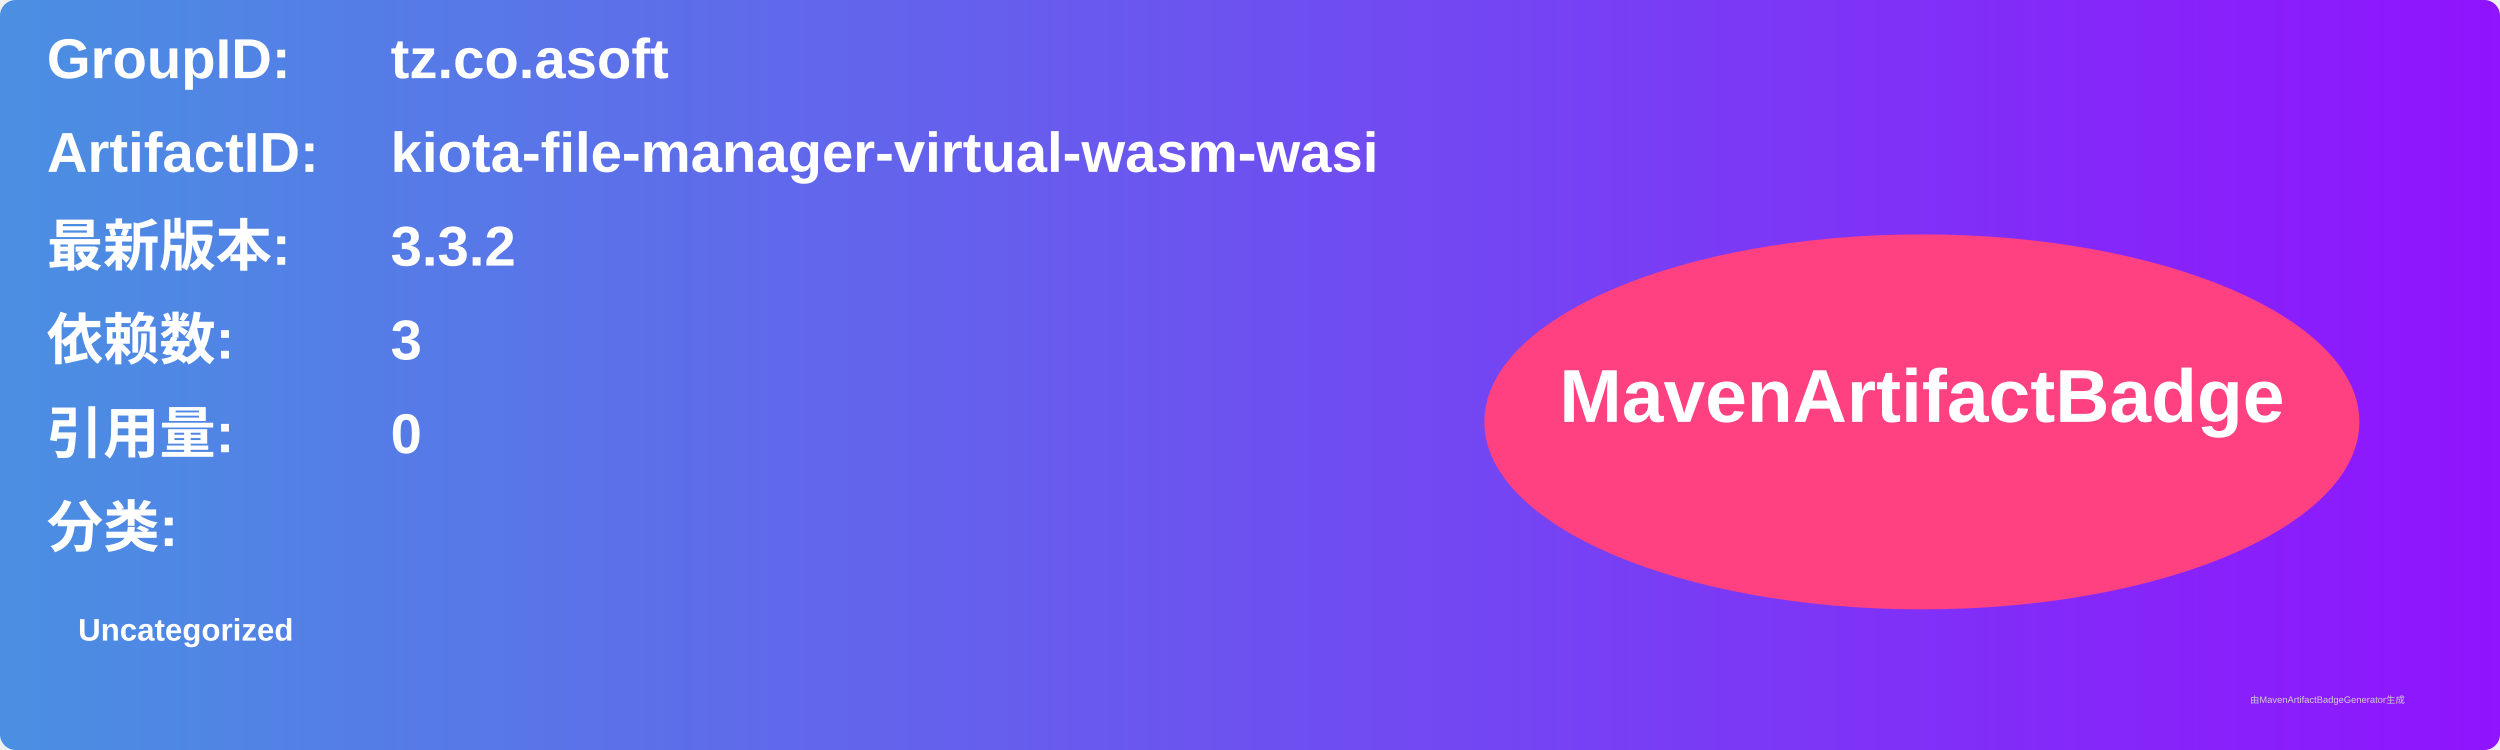
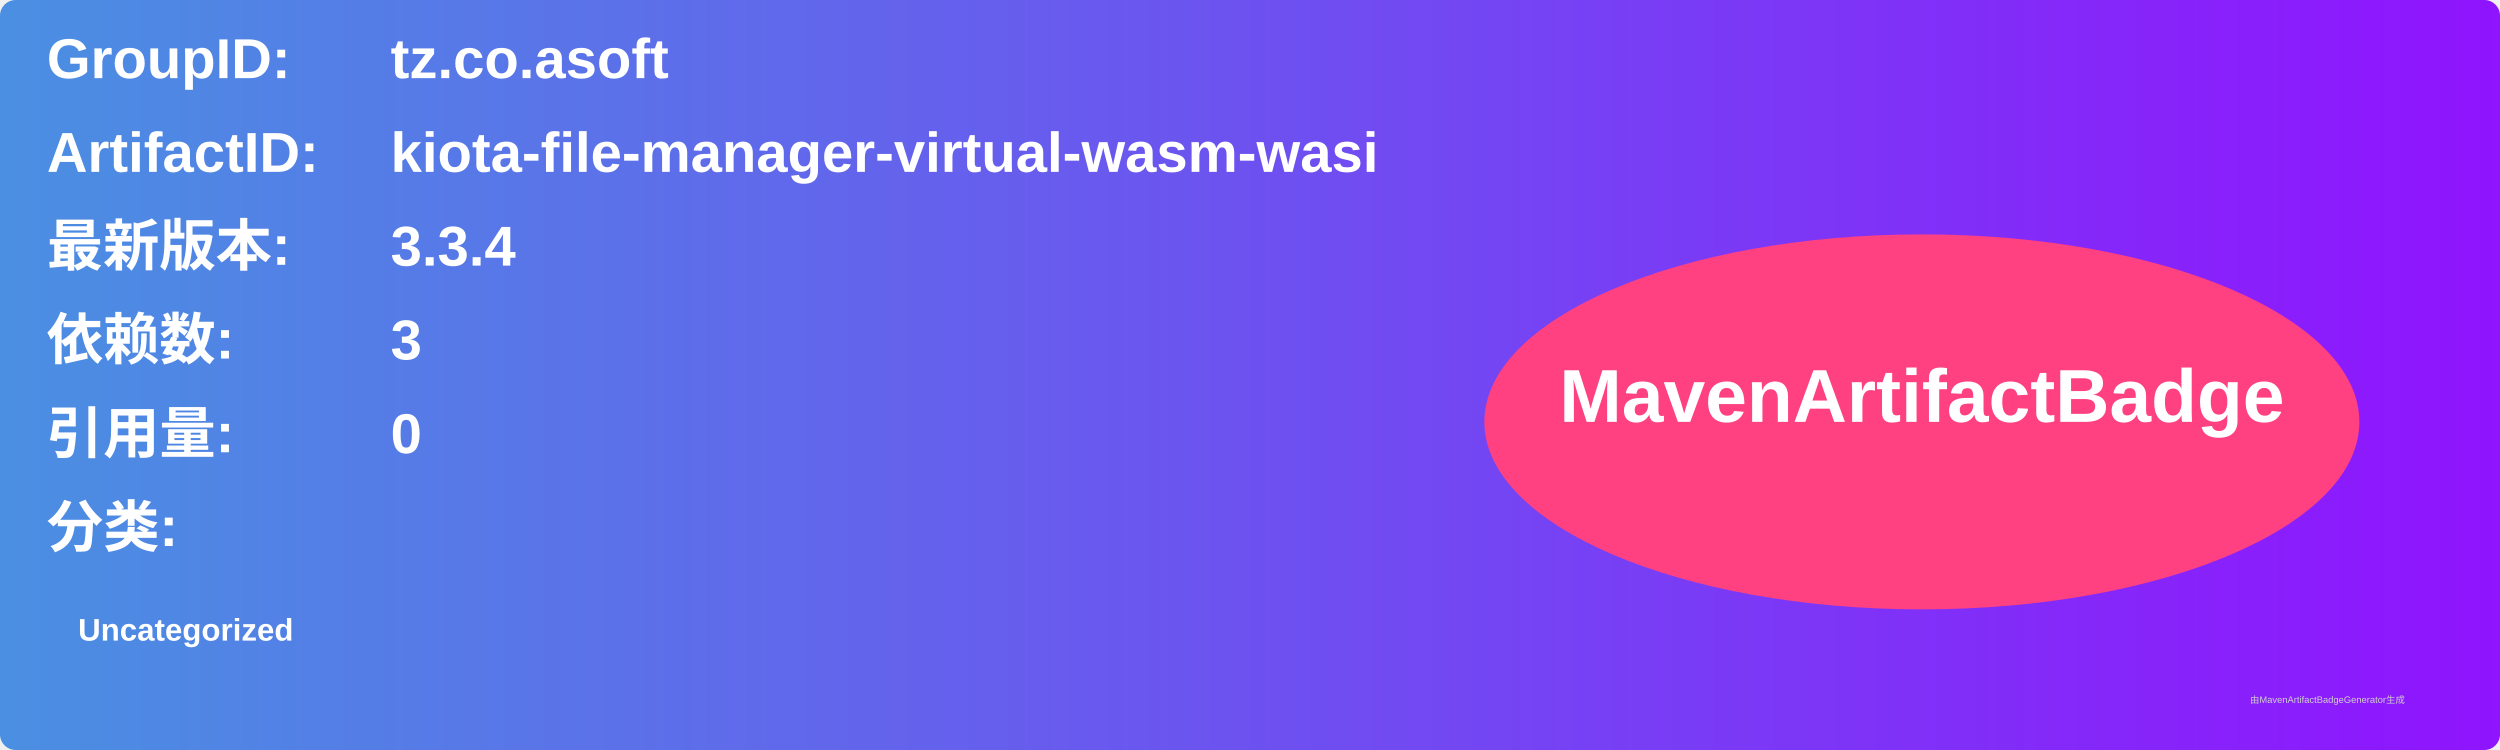
<svg xmlns="http://www.w3.org/2000/svg" width="800" height="240" viewBox="0 0 800 240">
  <linearGradient id="grad" x1="0%" y1="0%" x2="100%" y2="0%">
    <stop offset="0%" stop-color="#4a90e2" />
    <stop offset="100%" stop-color="#9013fe" />
  </linearGradient>
  <rect width="100%" height="100%" rx="5" ry="5" fill="url(#grad)" />
  <g transform="translate(15, 15)">
    <text x="0" y="10" font-family="Arial" font-size="18" fill="white" font-weight="bold" width="260">GroupID:</text>
    <text x="110" y="10" font-family="Arial" font-size="18" fill="white" font-weight="bold" width="460">tz.co.asoft</text>
    <text x="0" y="40" font-family="Arial" font-size="18" fill="white" font-weight="bold" width="260">ArtifactID:</text>
    <text x="110" y="40" font-family="Arial" font-size="18" fill="white" font-weight="bold" width="460">kiota-file-manager-virtual-wasm-wasi</text>
    <text x="0" y="70" font-family="Arial" font-size="18" fill="white" font-weight="bold">最新版本:</text>
    <text x="110" y="70" font-family="Arial" font-size="18" fill="white" font-weight="bold">
-       <tspan font-weight="bold">3.3.2</tspan>
+       <tspan font-weight="bold">3.3.4</tspan>
    </text>
    <text x="0" y="100" font-family="Arial" font-size="18" fill="white" font-weight="bold">依赖数: </text>
    <text x="110" y="100" font-family="Arial" font-size="18" fill="white">
      <tspan font-weight="bold">3</tspan>
    </text>
    <text x="0" y="130" font-family="Arial" font-size="18" fill="white" font-weight="bold">引用量: </text>
    <text x="110" y="130" font-family="Arial" font-size="18" fill="white">
      <tspan font-weight="bold">0</tspan>
    </text>
    <text x="0" y="160" font-family="Arial" font-size="18" fill="white" font-weight="bold">分类:</text>
    <text x="10" y="190" font-family="Arial" font-size="10" fill="white">
      <tspan font-weight="bold">Uncategorized</tspan>
    </text>
    <ellipse cx="600" cy="120" rx="140" ry="60" fill="#ff4081" />
    <text x="600" y="120" text-anchor="middle" font-family="Arial" font-size="24" fill="white" font-weight="bold">MavenArtifactBadge</text>
  </g>
  <text x="720" y="225" font-family="Arial" font-size="3" fill="#d0d0d0">由MavenArtifactBadgeGenerator生成</text>
</svg>
